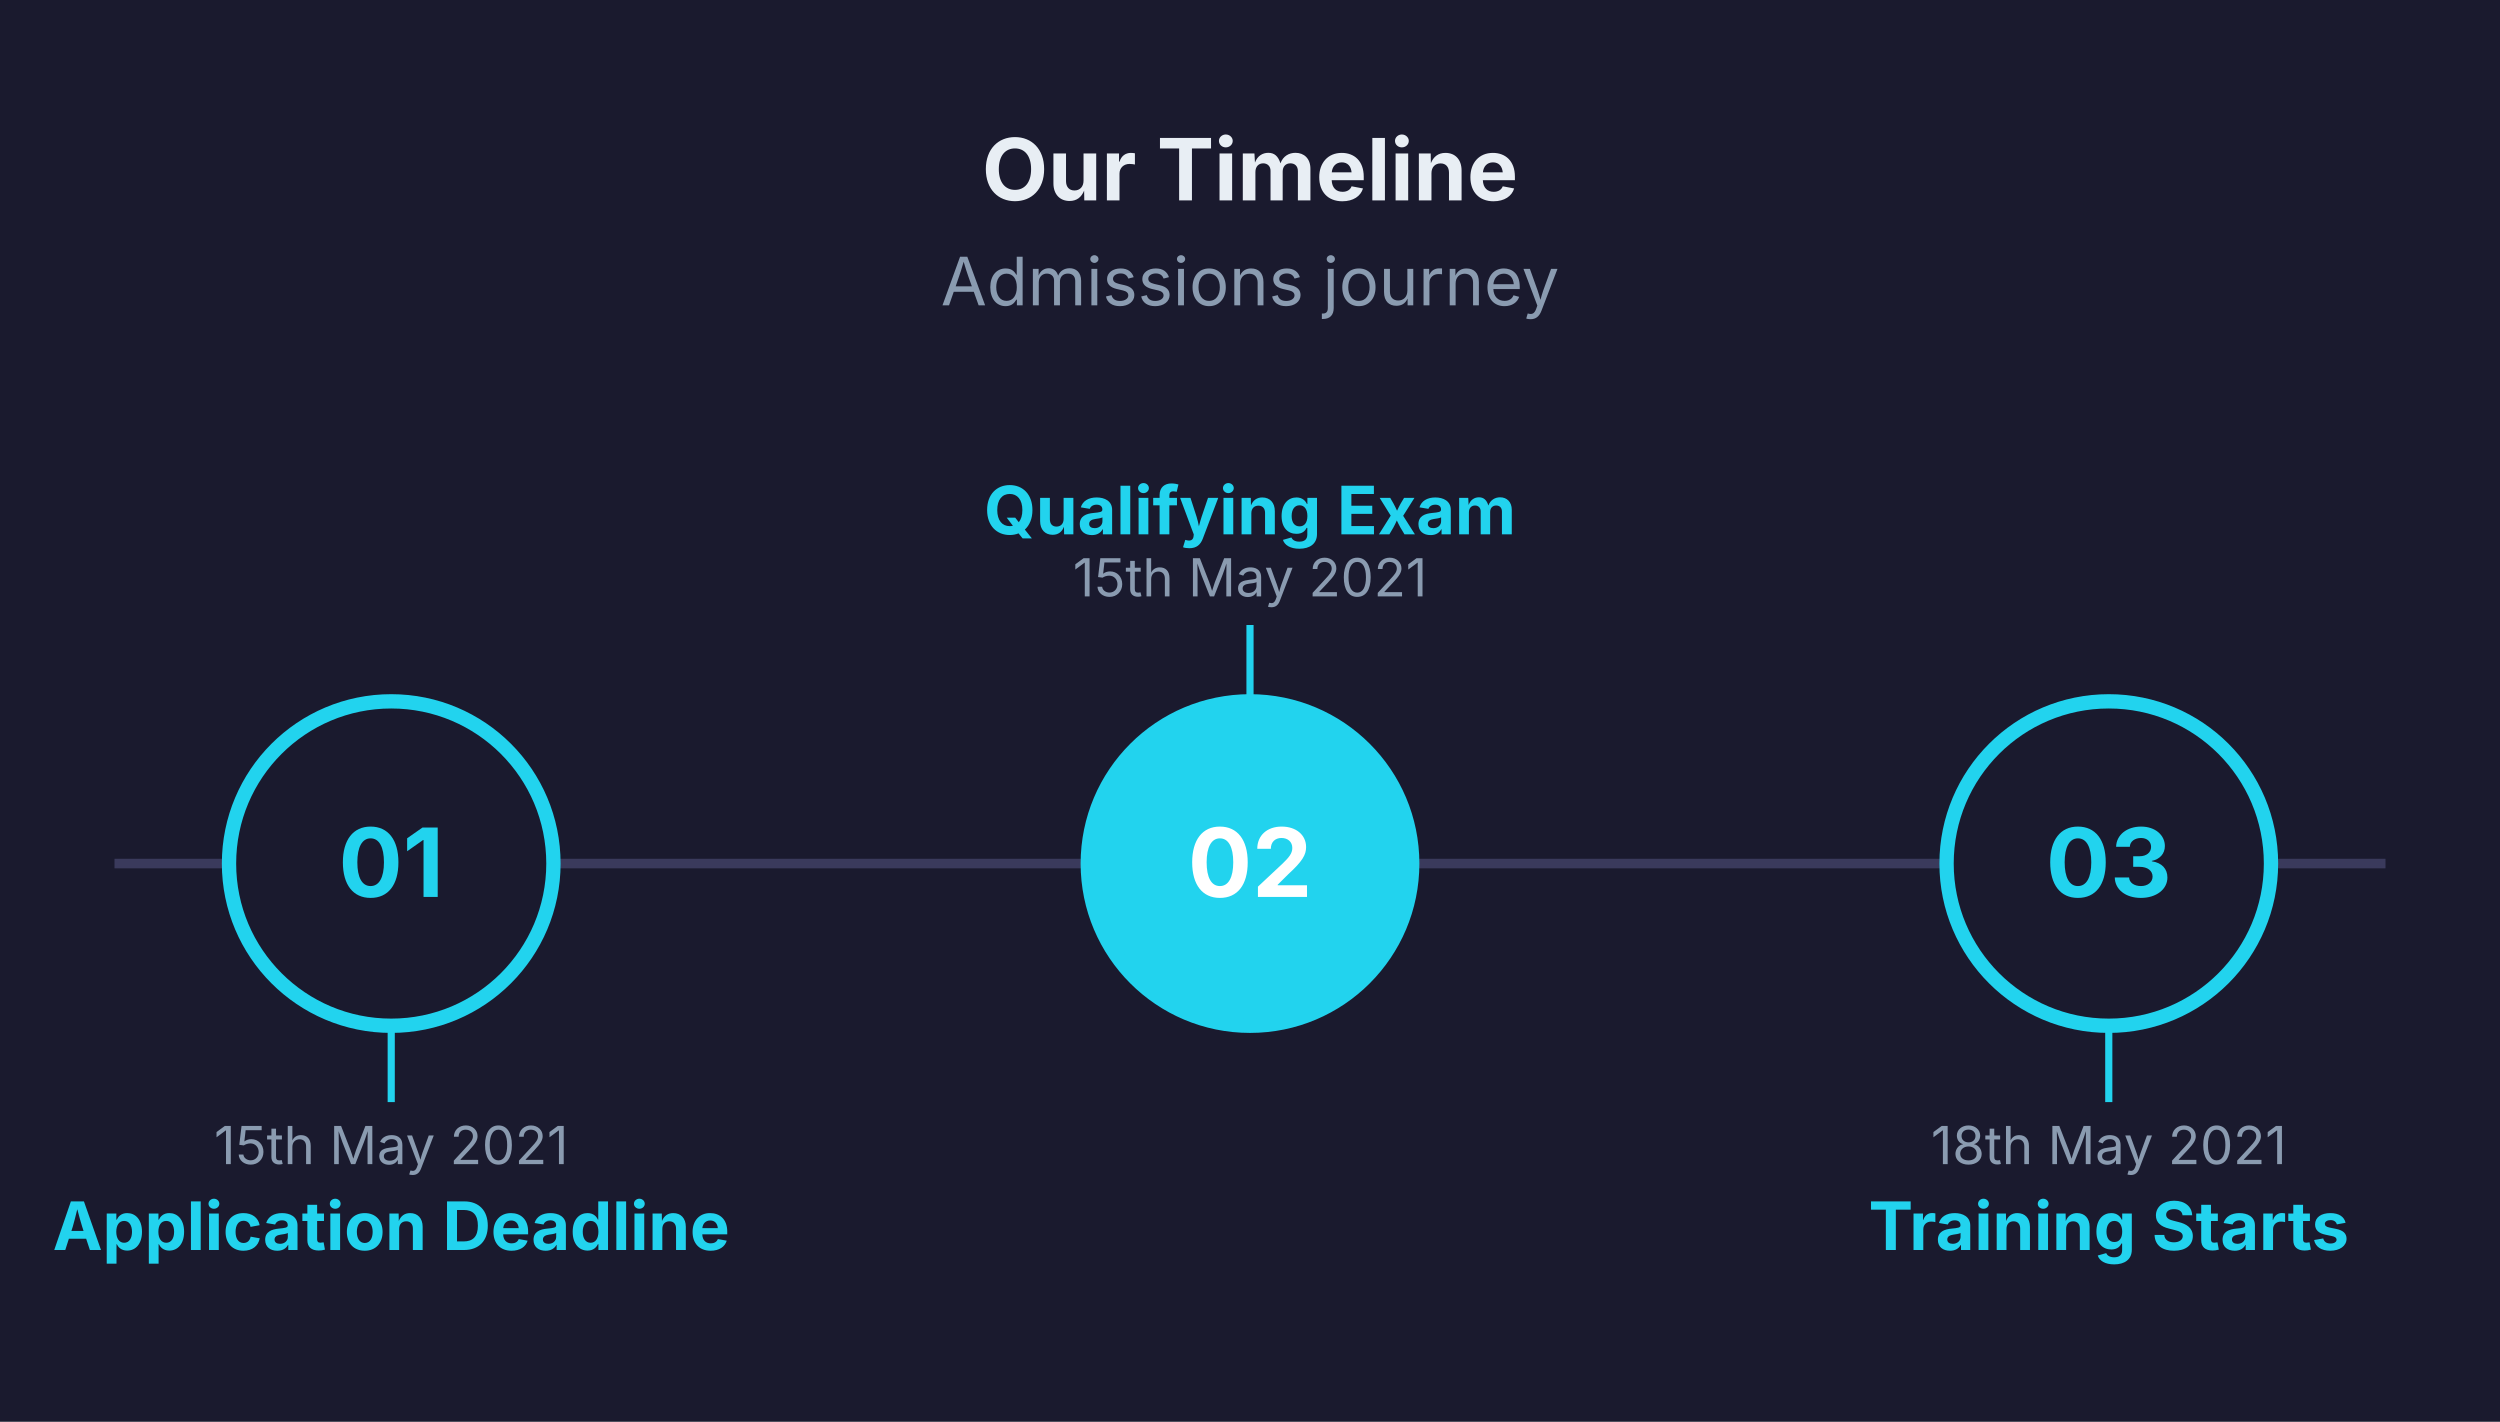
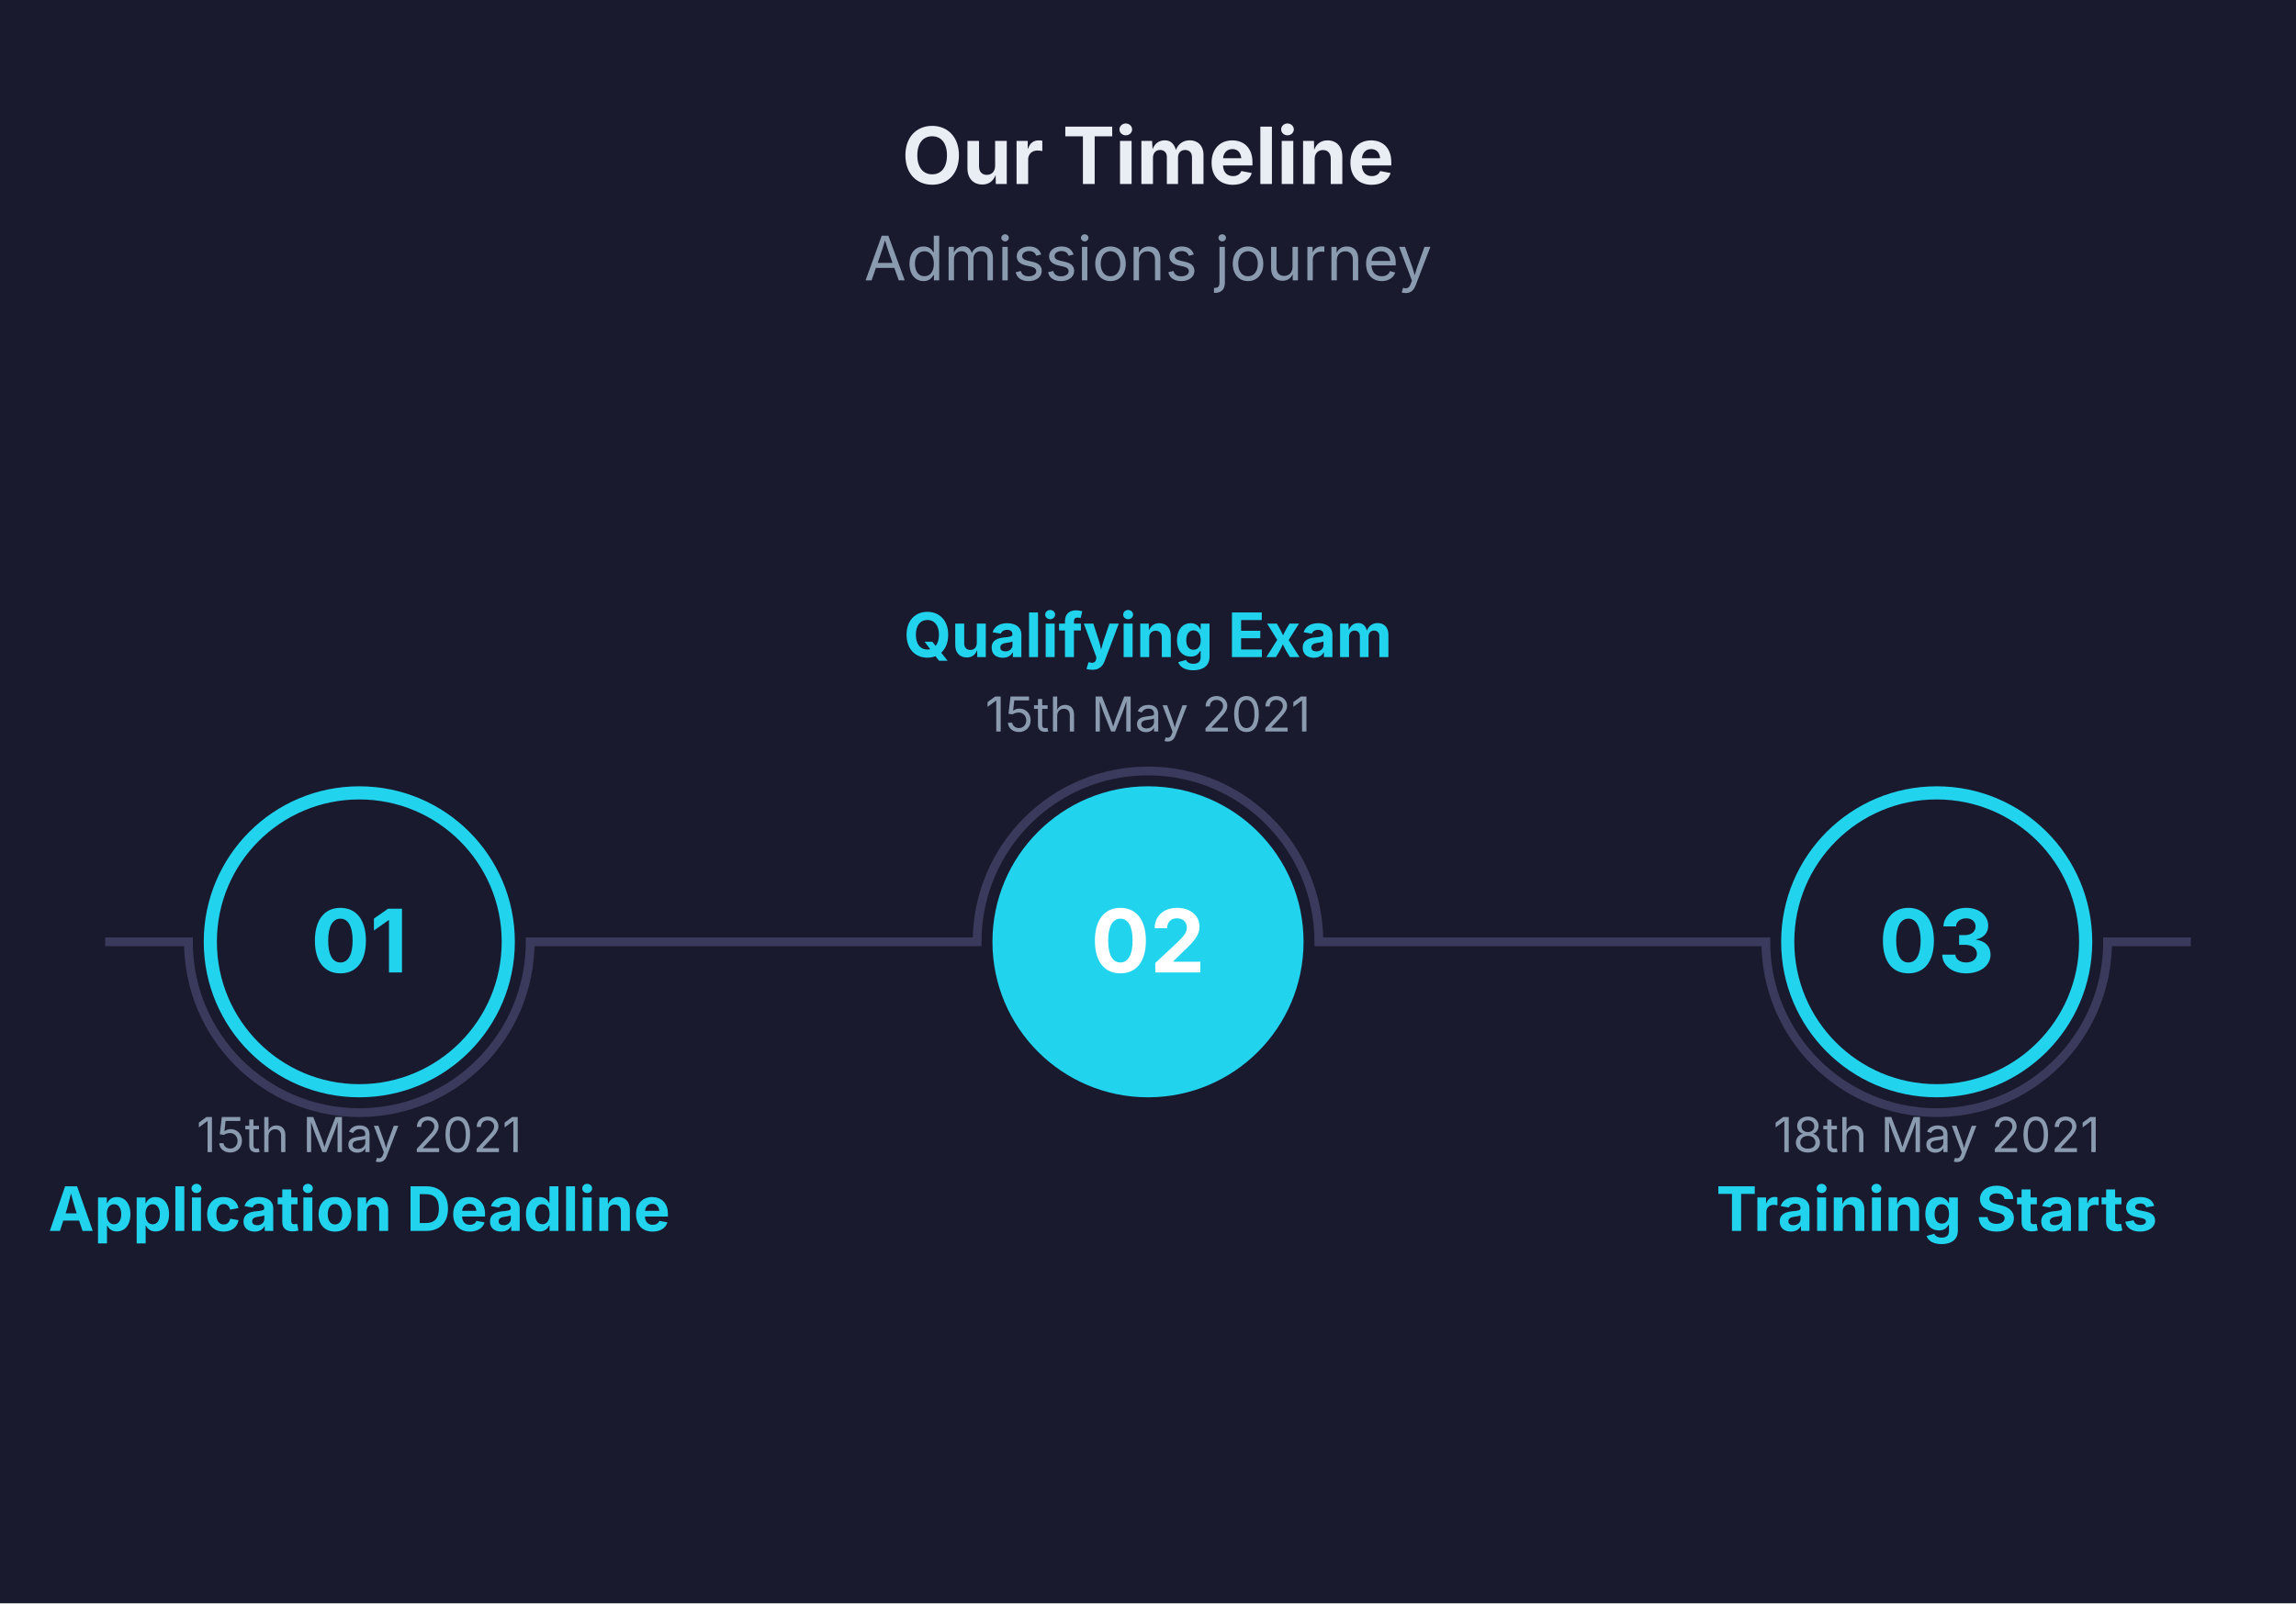
- <svg xmlns="http://www.w3.org/2000/svg" viewBox="0 0 524 298" width="524" height="298">
+ <svg xmlns="http://www.w3.org/2000/svg" viewBox="0 0 524 366" width="524" height="366">
  <rect width="100%" height="100%" fill="#1A1A2E" />
  <text x="262" y="42" font-size="18" font-family="Inter, system-ui, -apple-system, sans-serif" fill="#E8EEF4" text-anchor="middle" font-weight="bold">Our Timeline</text>
  <text x="262" y="64" font-size="14" font-family="Inter, system-ui, -apple-system, sans-serif" fill="#8A9BB0" text-anchor="middle">Admissions journey</text>
-   <path d="M 24 181 L 500 181" stroke="#3A3A5C" stroke-width="2" fill="none" />
-   <path d="M 82 215 L 82 231" stroke="#22D3EE" stroke-width="1.5" fill="none" />
-   <circle cx="82" cy="181" r="34" fill="#1A1A2E" stroke="#22D3EE" stroke-width="3" />
-   <text x="82" y="188" font-size="20" font-family="Inter, system-ui, -apple-system, sans-serif" fill="#22D3EE" text-anchor="middle" font-weight="bold">01</text>
-   <text x="82" y="244" font-size="11" font-family="Inter, system-ui, -apple-system, sans-serif" fill="#8A9BB0" text-anchor="middle">15th May 2021</text>
-   <text x="82" y="262" font-size="14" font-family="Inter, system-ui, -apple-system, sans-serif" fill="#22D3EE" text-anchor="middle" font-weight="bold">Application Deadline</text>
-   <path d="M 262 147 L 262 131" stroke="#22D3EE" stroke-width="1.5" fill="none" />
-   <circle cx="262" cy="181" r="34" fill="#22D3EE" stroke="#22D3EE" stroke-width="3" />
-   <text x="262" y="188" font-size="20" font-family="Inter, system-ui, -apple-system, sans-serif" fill="#FFFFFF" text-anchor="middle" font-weight="bold">02</text>
-   <text x="262" y="125" font-size="11" font-family="Inter, system-ui, -apple-system, sans-serif" fill="#8A9BB0" text-anchor="middle">15th May 2021</text>
-   <text x="262" y="112" font-size="14" font-family="Inter, system-ui, -apple-system, sans-serif" fill="#22D3EE" text-anchor="middle" font-weight="bold">Qualifying Exam</text>
-   <path d="M 442 215 L 442 231" stroke="#22D3EE" stroke-width="1.5" fill="none" />
-   <circle cx="442" cy="181" r="34" fill="#1A1A2E" stroke="#22D3EE" stroke-width="3" />
-   <text x="442" y="188" font-size="20" font-family="Inter, system-ui, -apple-system, sans-serif" fill="#22D3EE" text-anchor="middle" font-weight="bold">03</text>
-   <text x="442" y="244" font-size="11" font-family="Inter, system-ui, -apple-system, sans-serif" fill="#8A9BB0" text-anchor="middle">18th May 2021</text>
-   <text x="442" y="262" font-size="14" font-family="Inter, system-ui, -apple-system, sans-serif" fill="#22D3EE" text-anchor="middle" font-weight="bold">Training Starts</text>
+   <path d="M 24 215 L 43 215 A 39 39 0 0 0 121 215 L 223 215 A 39 39 0 0 1 301 215 L 403 215 A 39 39 0 0 0 481 215 L 500 215" stroke="#3A3A5C" stroke-width="2" fill="none" />
+   <circle cx="82" cy="215" r="34" fill="#1A1A2E" stroke="#22D3EE" stroke-width="3" />
+   <text x="82" y="222" font-size="20" font-family="Inter, system-ui, -apple-system, sans-serif" fill="#22D3EE" text-anchor="middle" font-weight="bold">01</text>
+   <text x="82" y="263" font-size="11" font-family="Inter, system-ui, -apple-system, sans-serif" fill="#8A9BB0" text-anchor="middle">15th May 2021</text>
+   <text x="82" y="281" font-size="14" font-family="Inter, system-ui, -apple-system, sans-serif" fill="#22D3EE" text-anchor="middle" font-weight="bold">Application Deadline</text>
+   <circle cx="262" cy="215" r="34" fill="#22D3EE" stroke="#22D3EE" stroke-width="3" />
+   <text x="262" y="222" font-size="20" font-family="Inter, system-ui, -apple-system, sans-serif" fill="#FFFFFF" text-anchor="middle" font-weight="bold">02</text>
+   <text x="262" y="167" font-size="11" font-family="Inter, system-ui, -apple-system, sans-serif" fill="#8A9BB0" text-anchor="middle">15th May 2021</text>
+   <text x="262" y="150" font-size="14" font-family="Inter, system-ui, -apple-system, sans-serif" fill="#22D3EE" text-anchor="middle" font-weight="bold">Qualifying Exam</text>
+   <circle cx="442" cy="215" r="34" fill="#1A1A2E" stroke="#22D3EE" stroke-width="3" />
+   <text x="442" y="222" font-size="20" font-family="Inter, system-ui, -apple-system, sans-serif" fill="#22D3EE" text-anchor="middle" font-weight="bold">03</text>
+   <text x="442" y="263" font-size="11" font-family="Inter, system-ui, -apple-system, sans-serif" fill="#8A9BB0" text-anchor="middle">18th May 2021</text>
+   <text x="442" y="281" font-size="14" font-family="Inter, system-ui, -apple-system, sans-serif" fill="#22D3EE" text-anchor="middle" font-weight="bold">Training Starts</text>
</svg>
